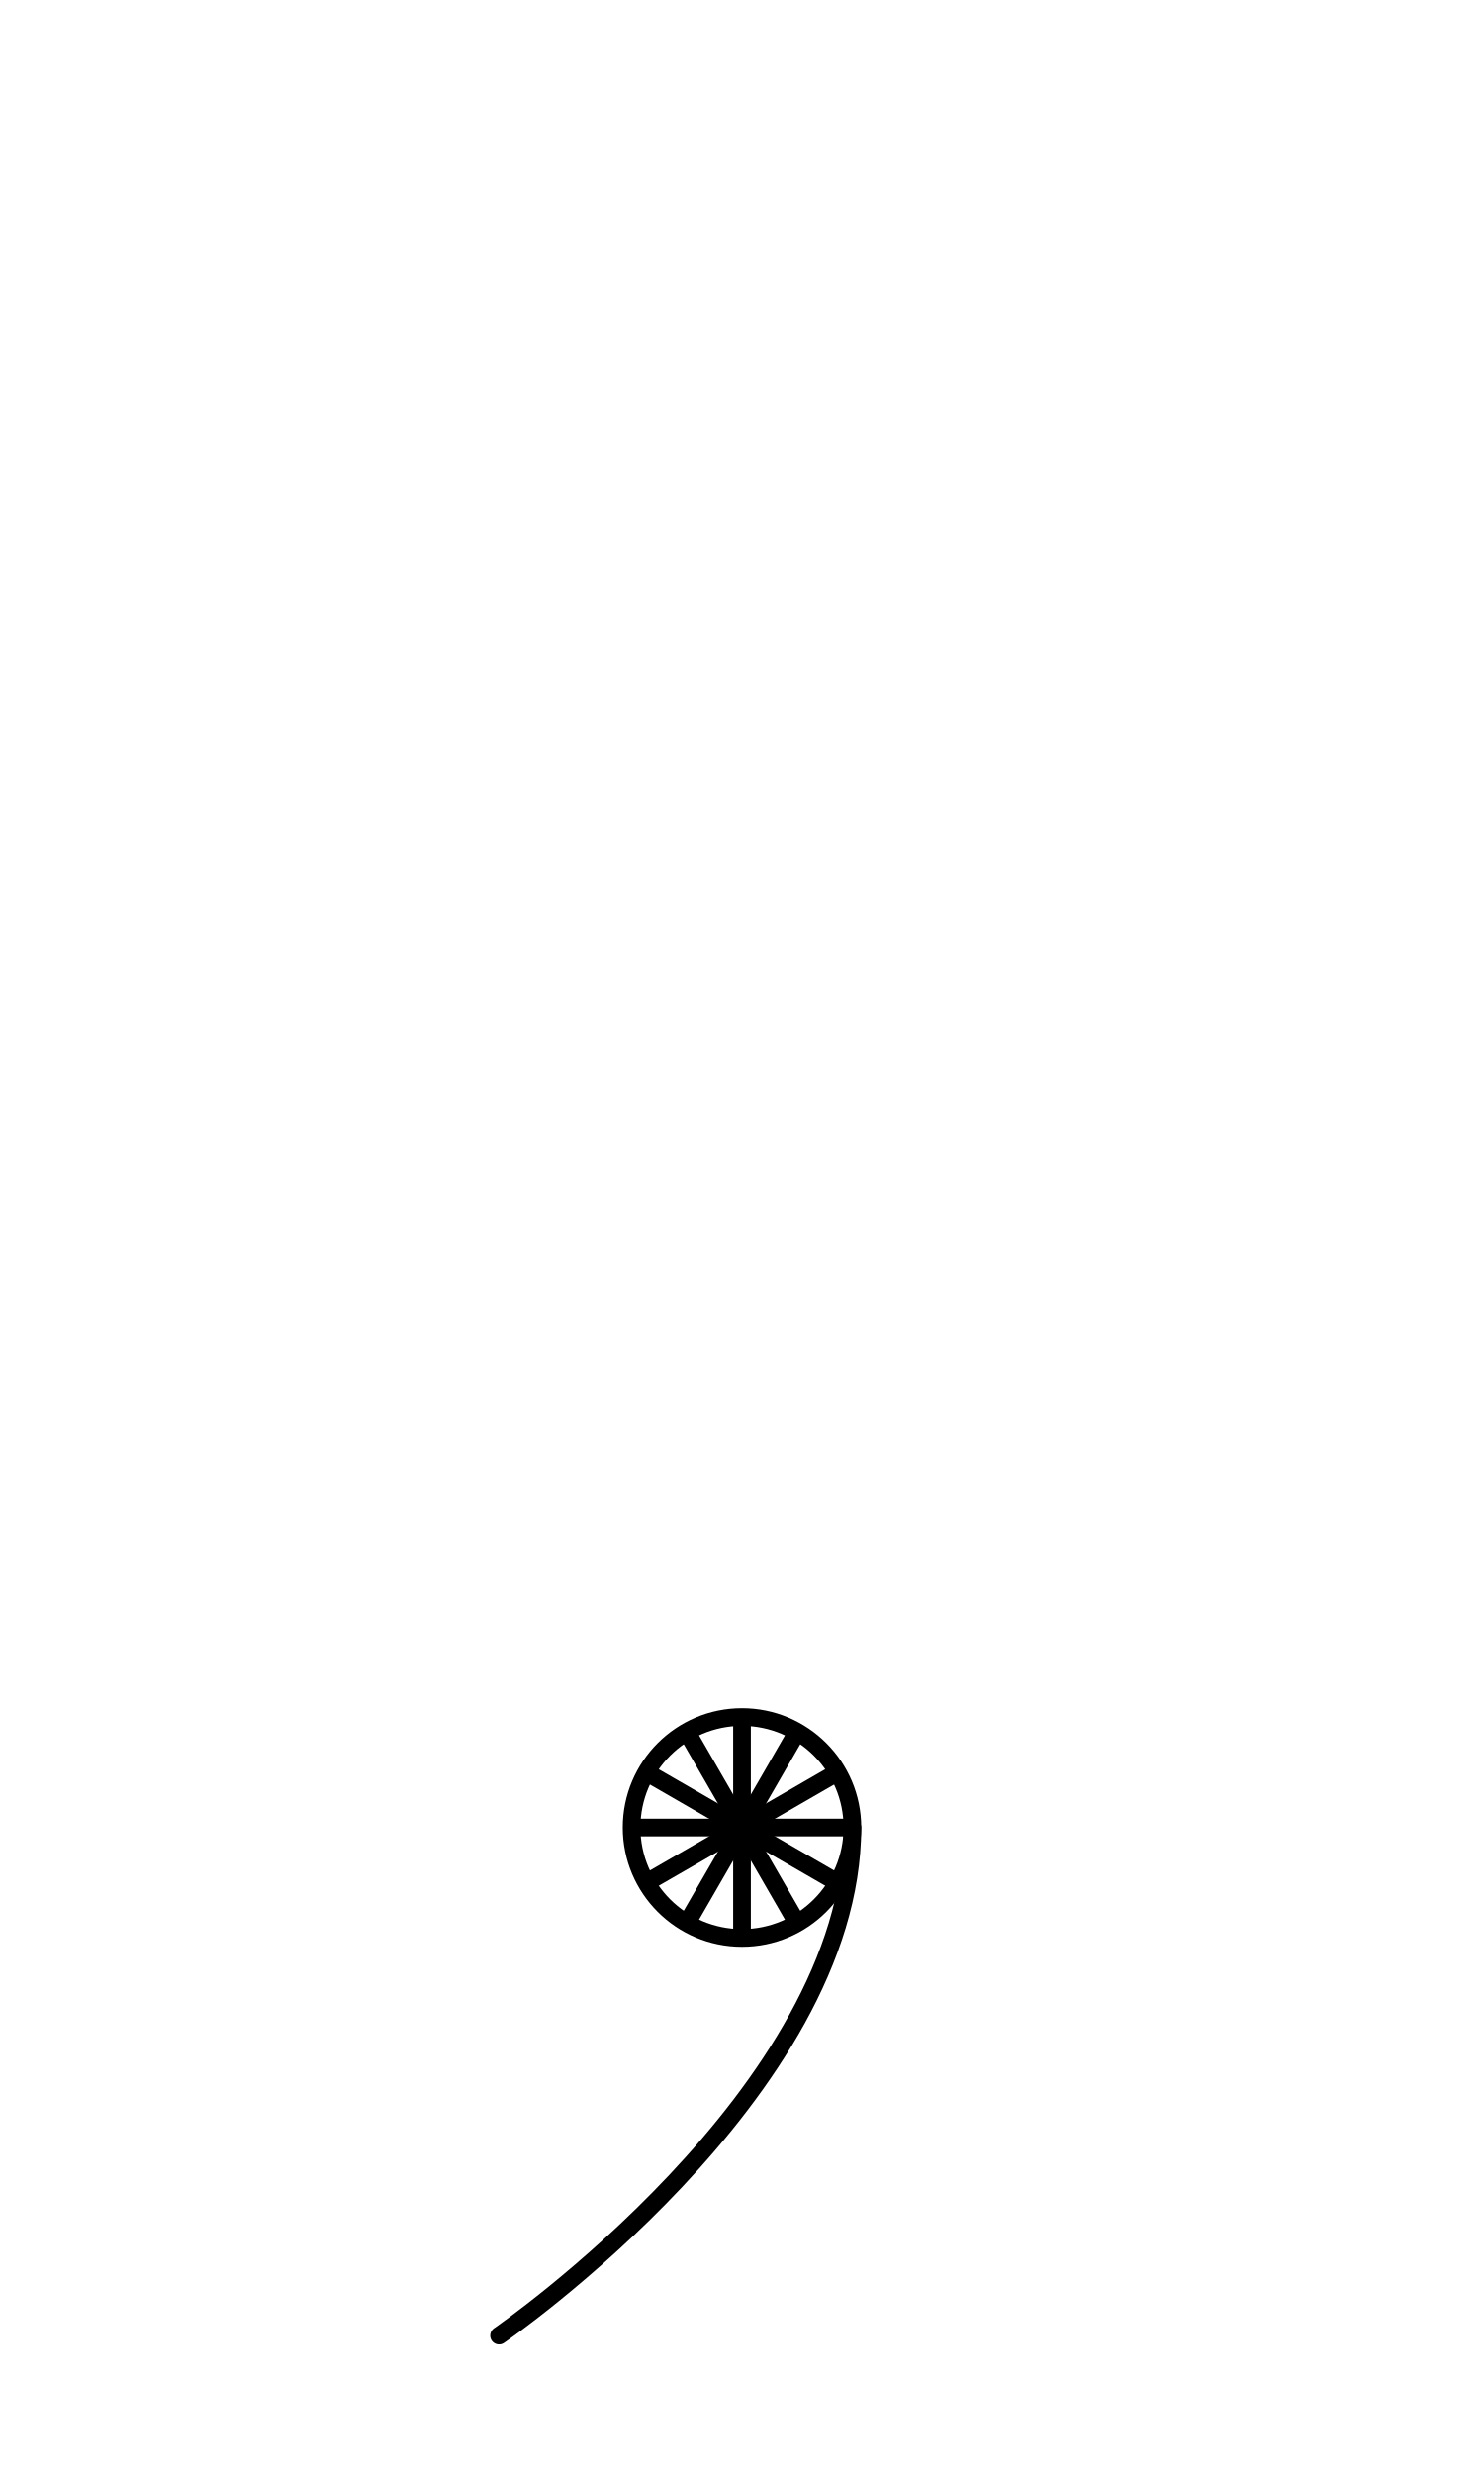
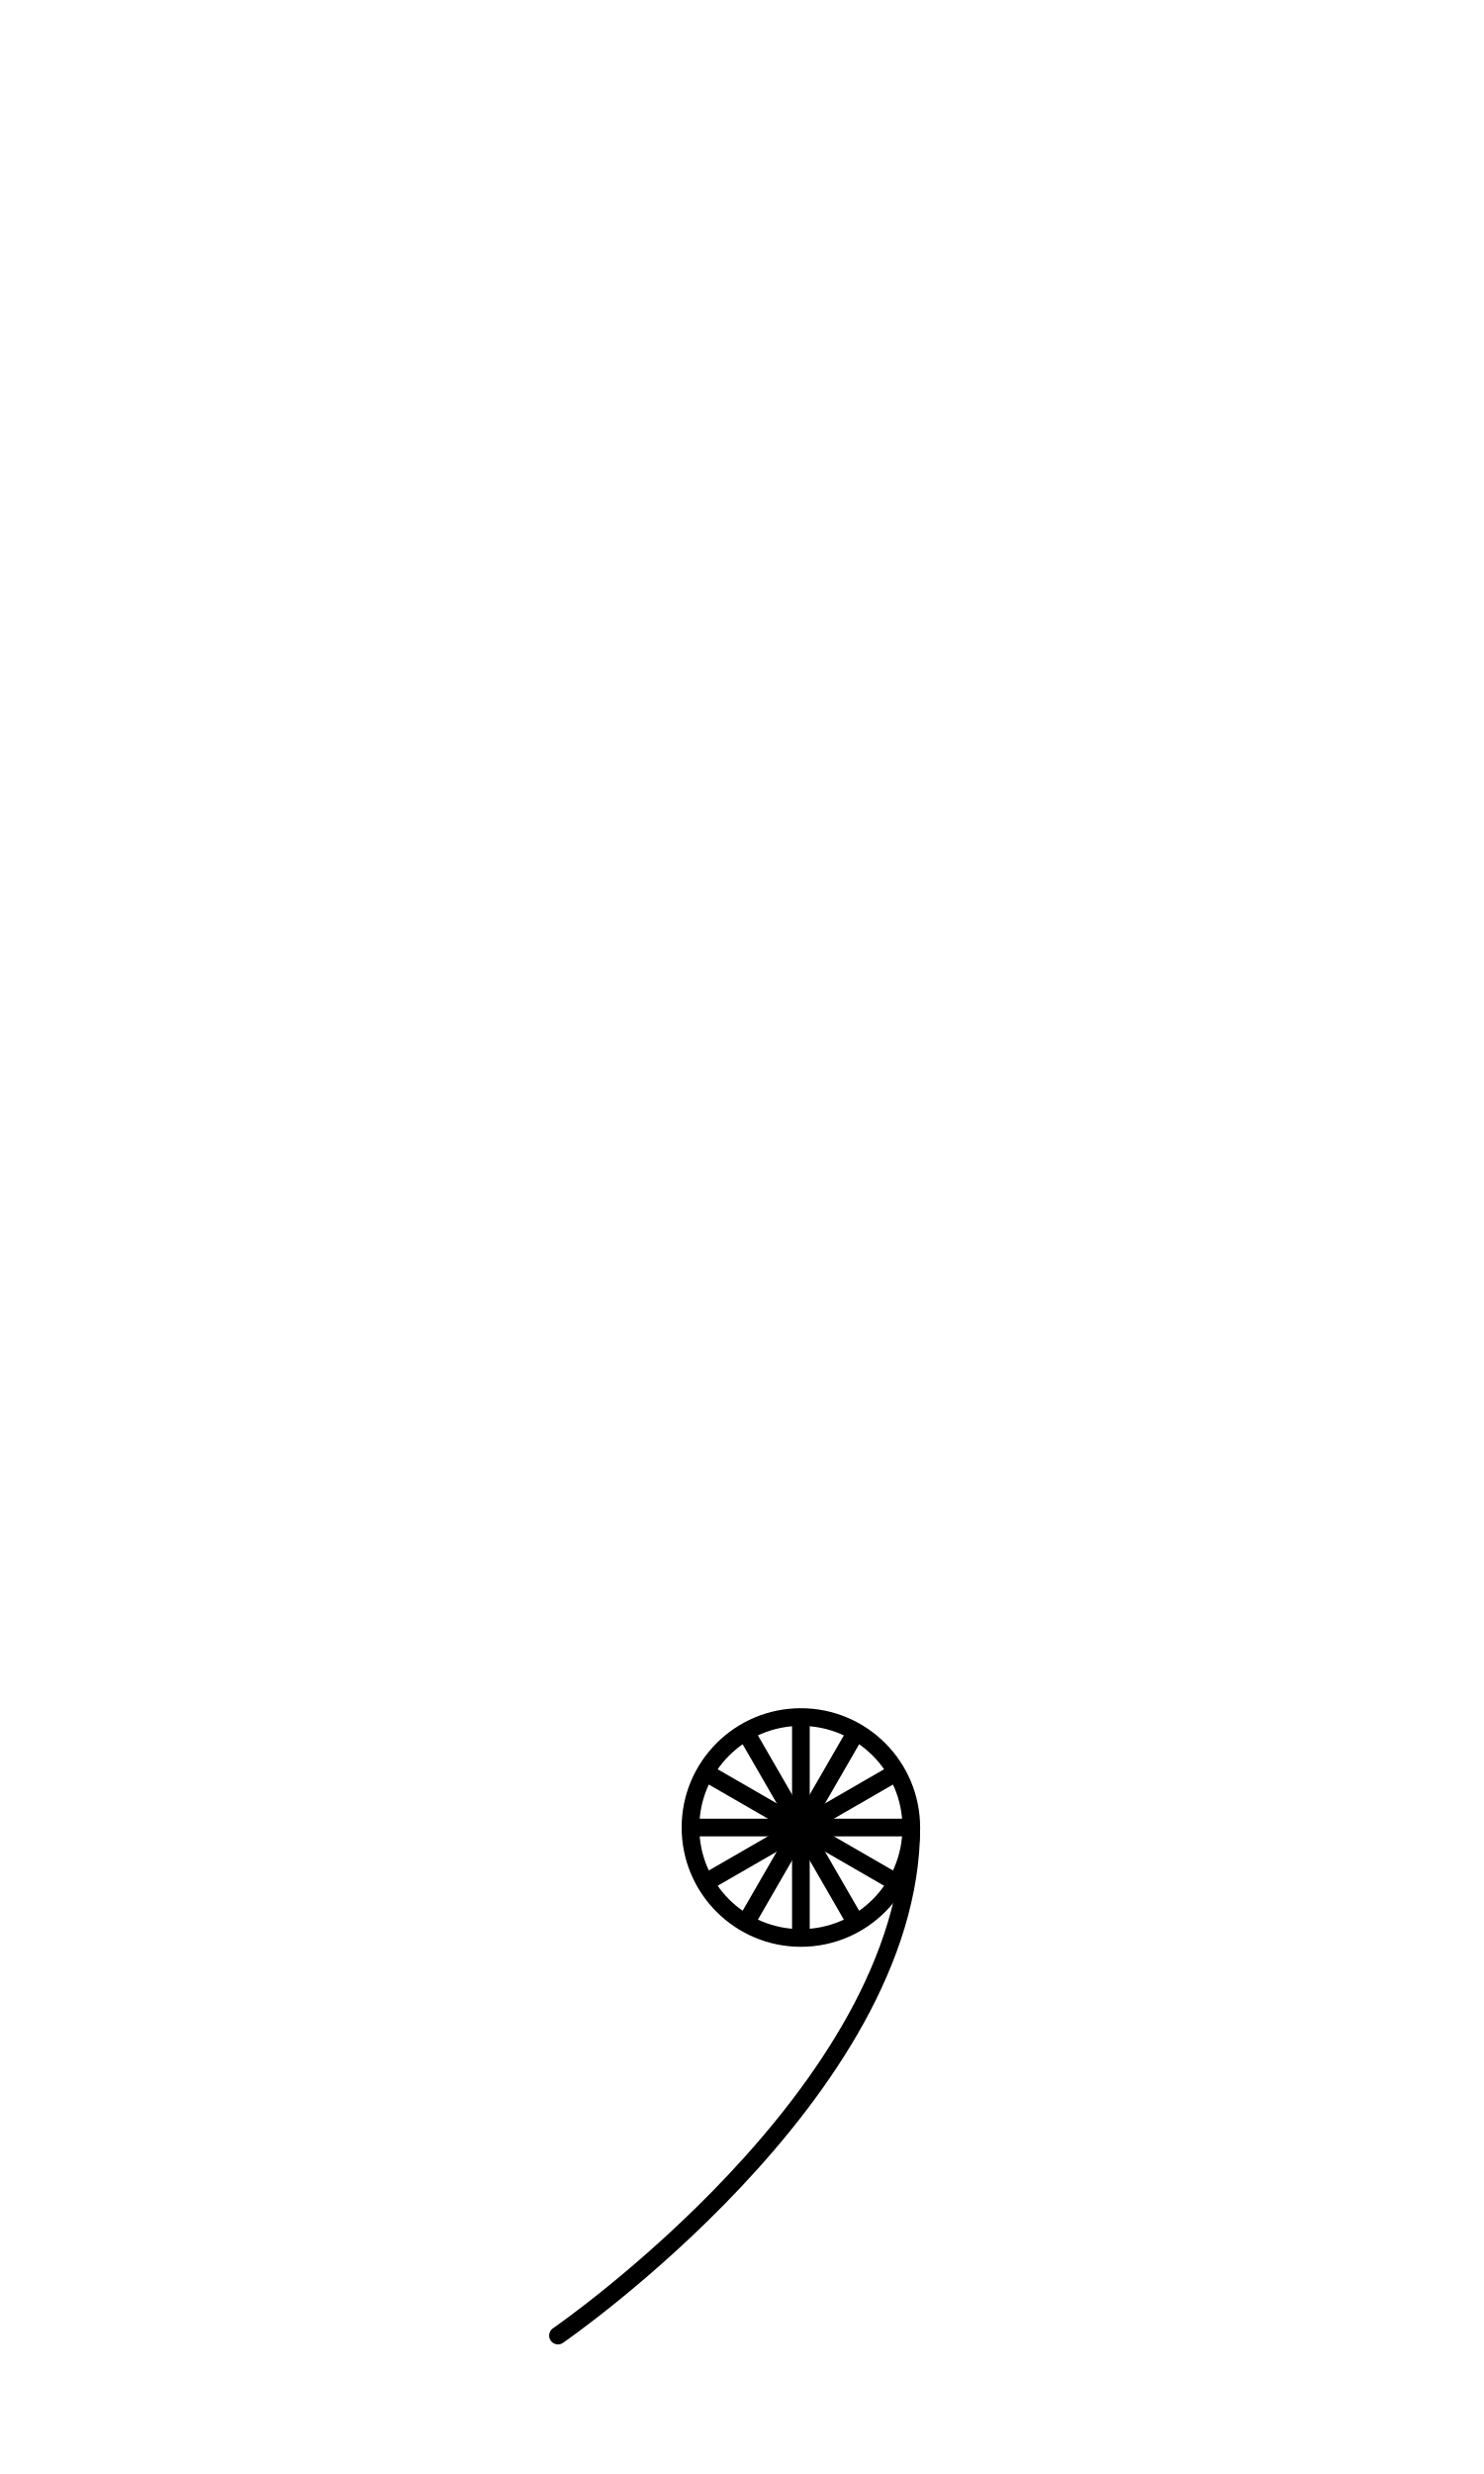
<svg xmlns="http://www.w3.org/2000/svg" width="1008" height="1680" viewBox="0 0 63 105" version="1.1" id="svg5" xml:space="preserve">
  <defs id="defs2" />
  <g id="layer3" style="display:inline;opacity:0.5;stroke-width:3.6;stroke-dasharray:none" transform="matrix(0.8333333,0,0,0.8333333,-157.9762,-173.0963)" />
  <g id="layer2" style="display:inline" />
  <g id="layer1" style="display:inline">
-     <path style="display:inline;fill:none;fill-opacity:1;stroke:#000000;stroke-width:0.75;stroke-linecap:round;stroke-linejoin:round;stroke-miterlimit:2.613;stroke-dasharray:none;stroke-opacity:1" d="m 21.187,99.125 c 0,0 15,-10.313 15,-21.563" id="path8-3" />
-     <ellipse style="display:inline;fill:none;fill-opacity:1;stroke:#000000;stroke-width:0.75;stroke-linecap:round;stroke-linejoin:round;stroke-opacity:1;stroke-dasharray:none" id="ellipse8-0" cx="31.5" cy="77.562" rx="4.687" ry="4.688" />
-     <path style="fill:none;stroke:#000000;stroke-width:0.75;stroke-linecap:round;stroke-linejoin:round;stroke-miterlimit:2.613" d="m 26.938,77.562 h 9.125" id="path2911" />
-     <path style="fill:none;stroke:#000000;stroke-width:0.75;stroke-linecap:round;stroke-linejoin:round;stroke-miterlimit:2.613" d="m 31.5,73 v 9.125" id="path2913" />
-     <path style="fill:none;stroke:#000000;stroke-width:0.75;stroke-linecap:round;stroke-linejoin:round;stroke-miterlimit:2.613" d="m 27.549,75.281 7.902,4.562" id="path1055" />
-     <path style="fill:none;stroke:#000000;stroke-width:0.75;stroke-linecap:round;stroke-linejoin:round;stroke-miterlimit:2.613" d="m 29.219,73.611 4.562,7.902" id="path1057" />
-     <path style="fill:none;stroke:#000000;stroke-width:0.75;stroke-linecap:round;stroke-linejoin:round;stroke-miterlimit:2.613" d="m 33.781,73.611 -4.562,7.902" id="path1059" />
-     <path style="fill:none;stroke:#000000;stroke-width:0.75;stroke-linecap:round;stroke-linejoin:round;stroke-miterlimit:2.613" d="m 35.451,75.281 -7.902,4.562" id="path1061" />
+     <path style="display:inline;fill:none;fill-opacity:1;stroke:#000000;stroke-width:0.75;stroke-linecap:round;stroke-linejoin:round;stroke-miterlimit:2.613;stroke-dasharray:none;stroke-opacity:1" d="m 23.687,99.125 c 0,0 15,-10.313 15,-21.563" id="path8-3" />
+     <ellipse style="display:inline;fill:none;fill-opacity:1;stroke:#000000;stroke-width:0.75;stroke-linecap:round;stroke-linejoin:round;stroke-dasharray:none;stroke-opacity:1" id="ellipse8-0" cx="34" cy="77.562" rx="4.687" ry="4.688" />
+     <path style="fill:none;stroke:#000000;stroke-width:0.75;stroke-linecap:round;stroke-linejoin:round;stroke-miterlimit:2.613" d="m 29.438,77.562 h 9.125" id="path2911" />
+     <path style="fill:none;stroke:#000000;stroke-width:0.75;stroke-linecap:round;stroke-linejoin:round;stroke-miterlimit:2.613" d="m 34,73 v 9.125" id="path2913" />
+     <path style="fill:none;stroke:#000000;stroke-width:0.75;stroke-linecap:round;stroke-linejoin:round;stroke-miterlimit:2.613" d="m 30.049,75.281 7.902,4.562" id="path1055" />
+     <path style="fill:none;stroke:#000000;stroke-width:0.75;stroke-linecap:round;stroke-linejoin:round;stroke-miterlimit:2.613" d="m 31.719,73.611 4.562,7.902" id="path1057" />
+     <path style="fill:none;stroke:#000000;stroke-width:0.75;stroke-linecap:round;stroke-linejoin:round;stroke-miterlimit:2.613" d="m 36.281,73.611 -4.562,7.902" id="path1059" />
+     <path style="fill:none;stroke:#000000;stroke-width:0.75;stroke-linecap:round;stroke-linejoin:round;stroke-miterlimit:2.613" d="m 37.951,75.281 -7.902,4.562" id="path1061" />
  </g>
</svg>
